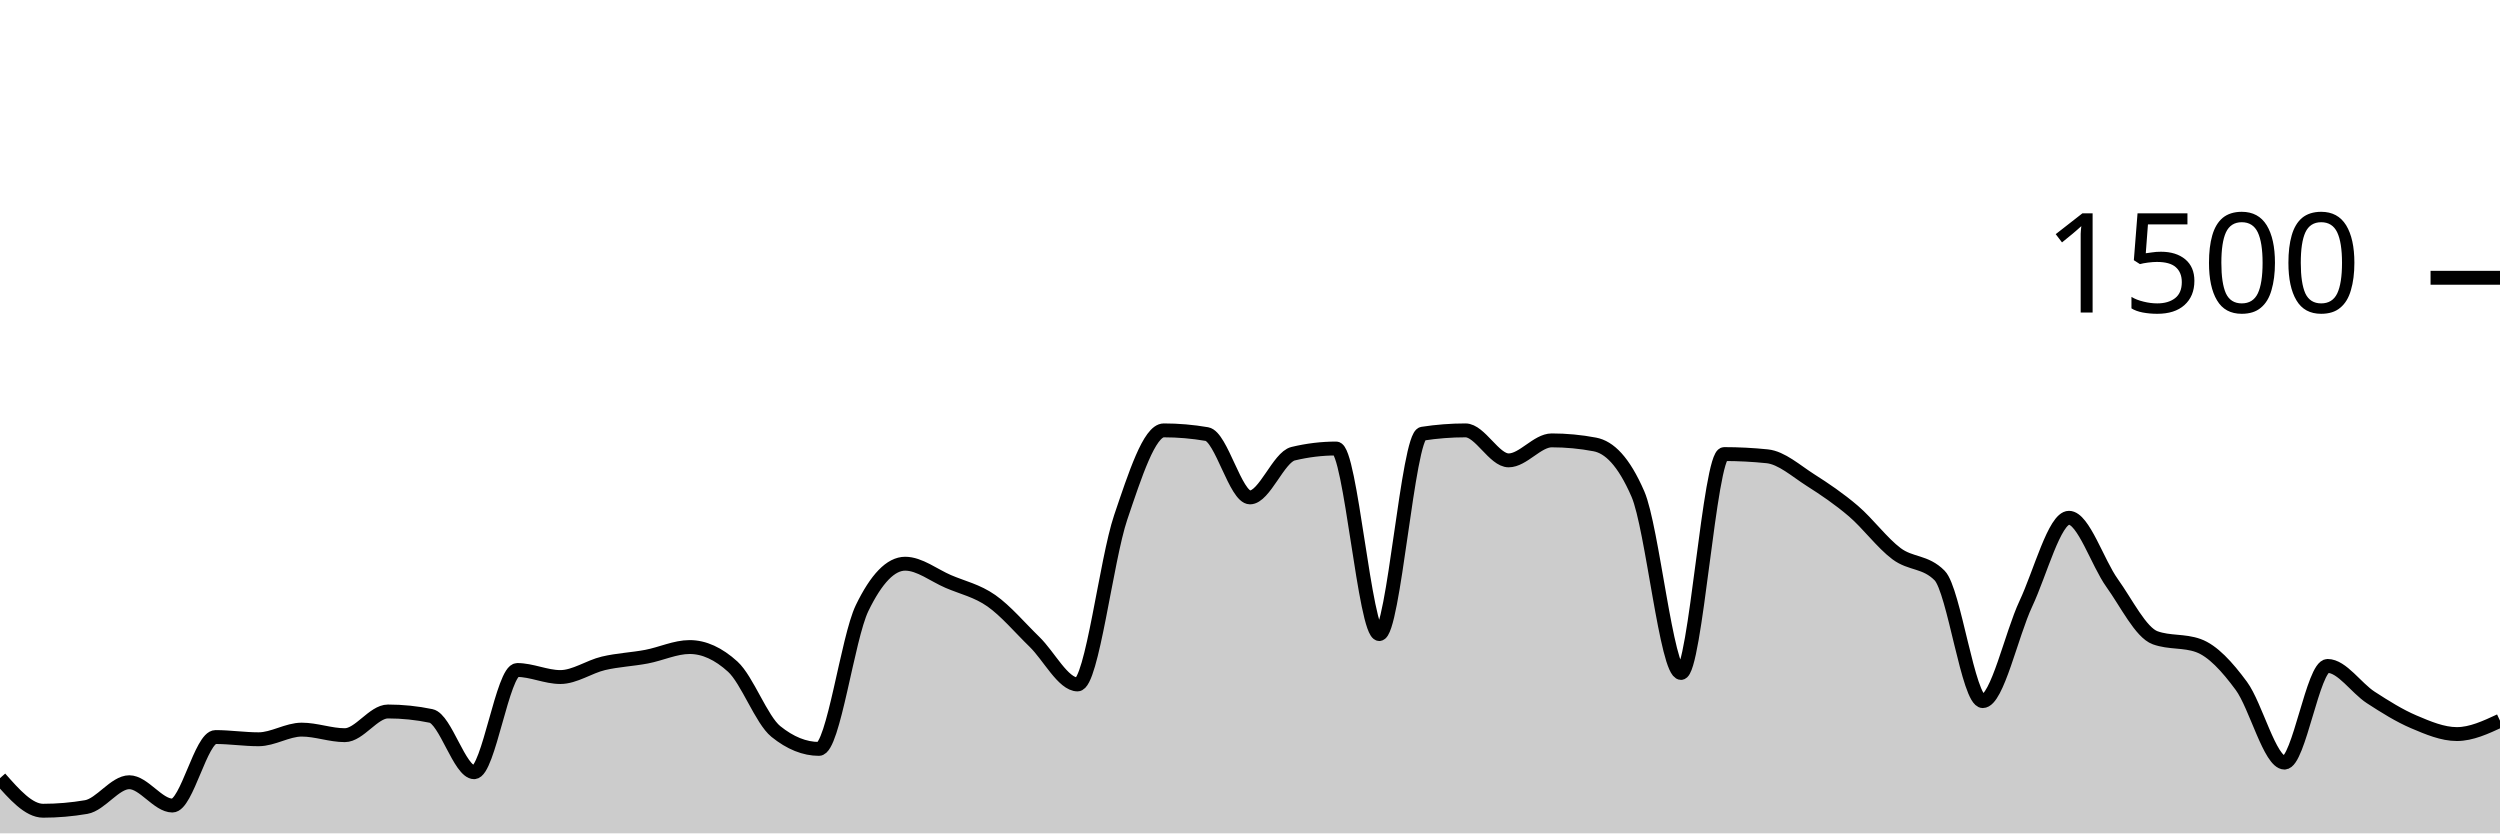
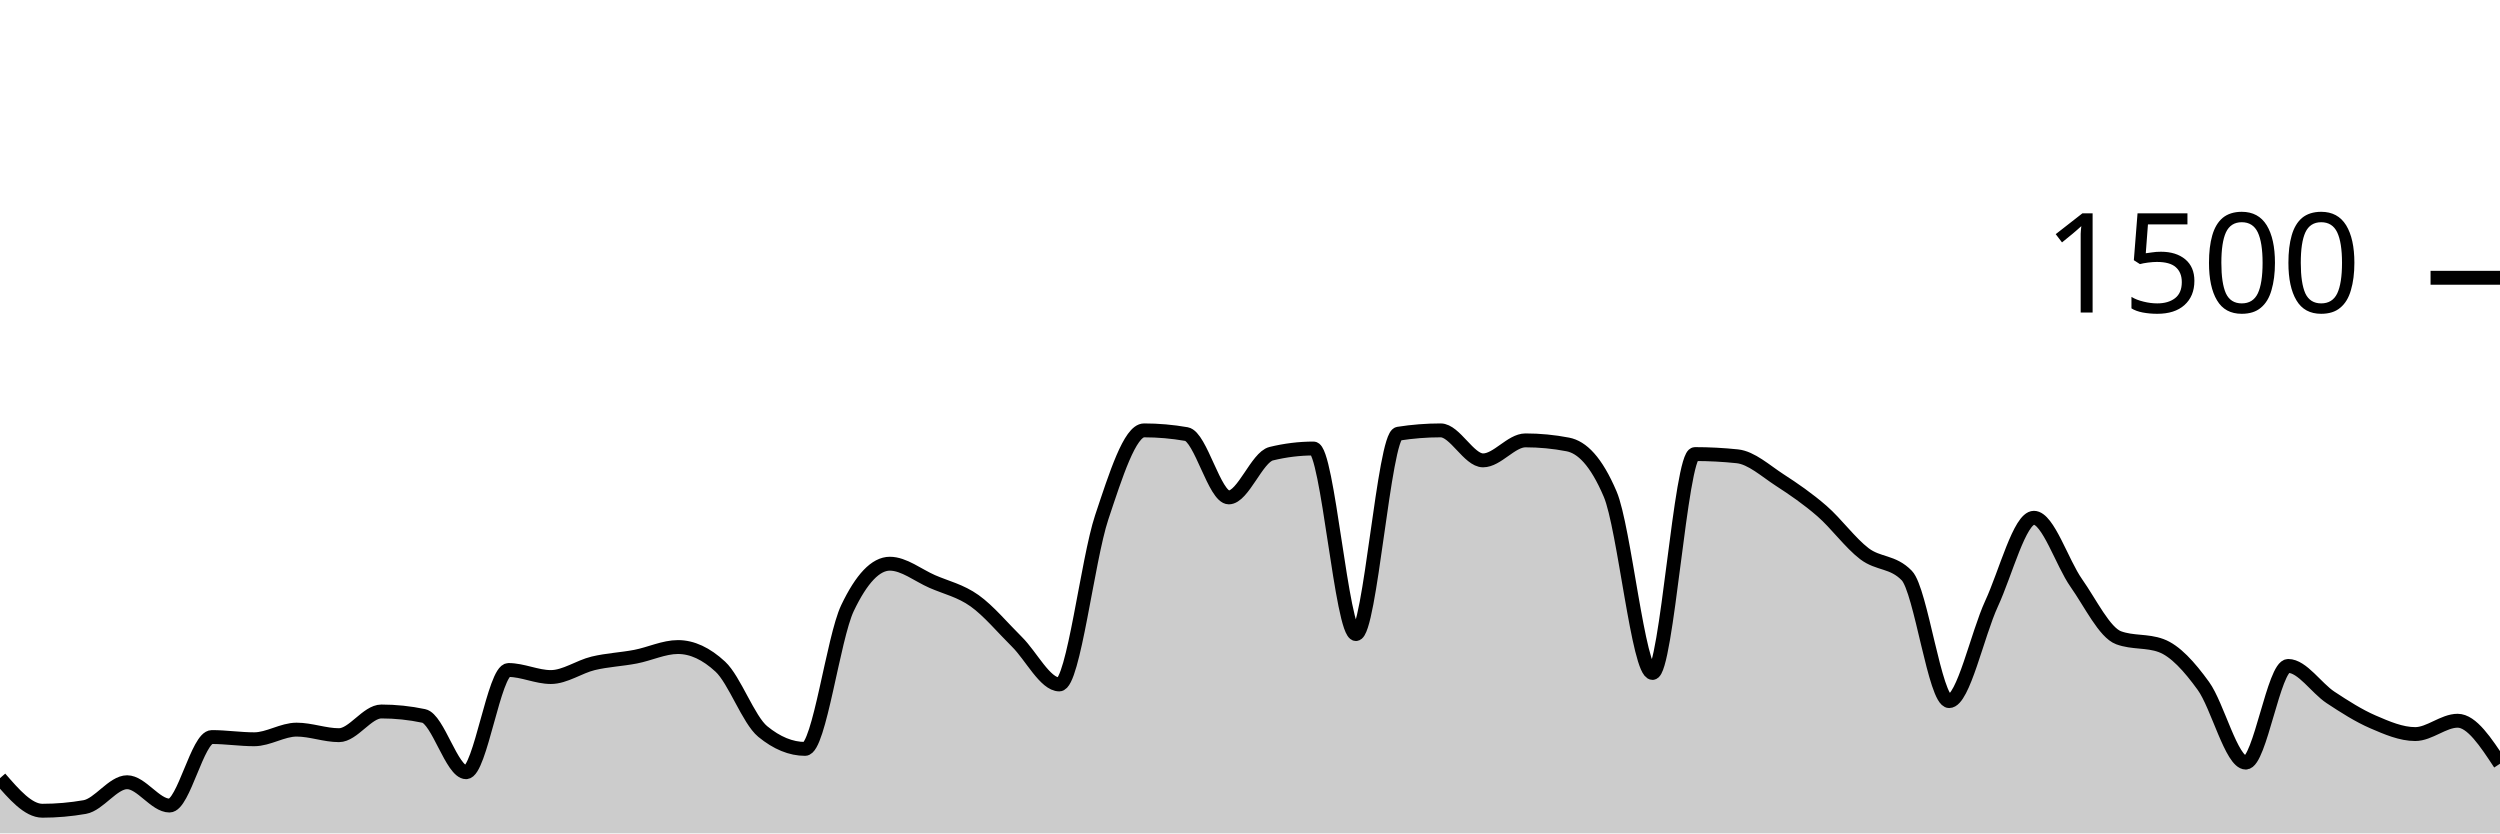
<svg xmlns="http://www.w3.org/2000/svg" viewBox="0 0 180 60">
  <g transform="translate(0,20)">
-     <path class="area" fill="rgba(0, 0, 0, 0.2)" d="M0,36.027C1.034,37.2,2.069,38.373,3.103,38.373C4.138,38.373,5.172,38.284,6.207,38.107C7.241,37.929,8.276,36.32,9.31,36.32C10.345,36.32,11.379,38,12.414,38C13.448,38,14.483,33.067,15.517,33.067C16.552,33.067,17.586,33.227,18.621,33.227C19.655,33.227,20.69,32.533,21.724,32.533C22.759,32.533,23.793,32.933,24.828,32.933C25.862,32.933,26.897,31.227,27.931,31.227C28.966,31.227,30,31.333,31.034,31.547C32.069,31.76,33.103,35.6,34.138,35.6C35.172,35.6,36.207,28.24,37.241,28.24C38.276,28.24,39.31,28.747,40.345,28.747C41.379,28.747,42.414,28.004,43.448,27.76C44.483,27.516,45.517,27.476,46.552,27.28C47.586,27.084,48.621,26.587,49.655,26.587C50.69,26.587,51.724,27.058,52.759,28C53.793,28.942,54.828,31.831,55.862,32.667C56.897,33.502,57.931,33.92,58.966,33.92C60,33.92,61.034,25.92,62.069,23.787C63.103,21.653,64.138,20.587,65.172,20.587C66.207,20.587,67.241,21.422,68.276,21.867C69.31,22.311,70.345,22.529,71.379,23.253C72.414,23.978,73.448,25.209,74.483,26.213C75.517,27.218,76.552,29.28,77.586,29.28C78.621,29.28,79.655,20.302,80.69,17.253C81.724,14.204,82.759,10.987,83.793,10.987C84.828,10.987,85.862,11.076,86.897,11.253C87.931,11.431,88.966,15.813,90,15.813C91.034,15.813,92.069,12.916,93.103,12.667C94.138,12.418,95.172,12.293,96.207,12.293C97.241,12.293,98.276,25.653,99.31,25.653C100.345,25.653,101.379,11.387,102.414,11.227C103.448,11.067,104.483,10.987,105.517,10.987C106.552,10.987,107.586,13.147,108.621,13.147C109.655,13.147,110.69,11.707,111.724,11.707C112.759,11.707,113.793,11.804,114.828,12C115.862,12.196,116.897,13.191,117.931,15.573C118.966,17.956,120,28.453,121.034,28.453C122.069,28.453,123.103,12.693,124.138,12.693C125.172,12.693,126.207,12.747,127.241,12.853C128.276,12.96,129.31,13.902,130.345,14.56C131.379,15.218,132.414,15.916,133.448,16.8C134.483,17.684,135.517,19.093,136.552,19.867C137.586,20.64,138.621,20.391,139.655,21.44C140.69,22.489,141.724,30.48,142.759,30.48C143.793,30.48,144.828,25.667,145.862,23.467C146.897,21.267,147.931,17.28,148.966,17.28C150,17.28,151.034,20.533,152.069,21.973C153.103,23.413,154.138,25.547,155.172,25.92C156.207,26.293,157.241,26.107,158.276,26.48C159.31,26.853,160.345,27.982,161.379,29.387C162.414,30.791,163.448,34.907,164.483,34.907C165.517,34.907,166.552,27.947,167.586,27.947C168.621,27.947,169.655,29.542,170.69,30.213C171.724,30.884,172.759,31.533,173.793,31.973C174.828,32.413,175.862,32.853,176.897,32.853C177.931,32.853,178.966,32.373,180,31.893L180,40C178.966,40,177.931,40,176.897,40C175.862,40,174.828,40,173.793,40C172.759,40,171.724,40,170.69,40C169.655,40,168.621,40,167.586,40C166.552,40,165.517,40,164.483,40C163.448,40,162.414,40,161.379,40C160.345,40,159.31,40,158.276,40C157.241,40,156.207,40,155.172,40C154.138,40,153.103,40,152.069,40C151.034,40,150,40,148.966,40C147.931,40,146.897,40,145.862,40C144.828,40,143.793,40,142.759,40C141.724,40,140.69,40,139.655,40C138.621,40,137.586,40,136.552,40C135.517,40,134.483,40,133.448,40C132.414,40,131.379,40,130.345,40C129.31,40,128.276,40,127.241,40C126.207,40,125.172,40,124.138,40C123.103,40,122.069,40,121.034,40C120,40,118.966,40,117.931,40C116.897,40,115.862,40,114.828,40C113.793,40,112.759,40,111.724,40C110.69,40,109.655,40,108.621,40C107.586,40,106.552,40,105.517,40C104.483,40,103.448,40,102.414,40C101.379,40,100.345,40,99.31,40C98.276,40,97.241,40,96.207,40C95.172,40,94.138,40,93.103,40C92.069,40,91.034,40,90,40C88.966,40,87.931,40,86.897,40C85.862,40,84.828,40,83.793,40C82.759,40,81.724,40,80.69,40C79.655,40,78.621,40,77.586,40C76.552,40,75.517,40,74.483,40C73.448,40,72.414,40,71.379,40C70.345,40,69.31,40,68.276,40C67.241,40,66.207,40,65.172,40C64.138,40,63.103,40,62.069,40C61.034,40,60,40,58.966,40C57.931,40,56.897,40,55.862,40C54.828,40,53.793,40,52.759,40C51.724,40,50.69,40,49.655,40C48.621,40,47.586,40,46.552,40C45.517,40,44.483,40,43.448,40C42.414,40,41.379,40,40.345,40C39.31,40,38.276,40,37.241,40C36.207,40,35.172,40,34.138,40C33.103,40,32.069,40,31.034,40C30,40,28.966,40,27.931,40C26.897,40,25.862,40,24.828,40C23.793,40,22.759,40,21.724,40C20.69,40,19.655,40,18.621,40C17.586,40,16.552,40,15.517,40C14.483,40,13.448,40,12.414,40C11.379,40,10.345,40,9.31,40C8.276,40,7.241,40,6.207,40C5.172,40,4.138,40,3.103,40C2.069,40,1.034,40,0,40Z" />
-     <path class="line" stroke="black" fill="none" d="M0,36.027C1.034,37.2,2.069,38.373,3.103,38.373C4.138,38.373,5.172,38.284,6.207,38.107C7.241,37.929,8.276,36.32,9.31,36.32C10.345,36.32,11.379,38,12.414,38C13.448,38,14.483,33.067,15.517,33.067C16.552,33.067,17.586,33.227,18.621,33.227C19.655,33.227,20.69,32.533,21.724,32.533C22.759,32.533,23.793,32.933,24.828,32.933C25.862,32.933,26.897,31.227,27.931,31.227C28.966,31.227,30,31.333,31.034,31.547C32.069,31.76,33.103,35.6,34.138,35.6C35.172,35.6,36.207,28.24,37.241,28.24C38.276,28.24,39.31,28.747,40.345,28.747C41.379,28.747,42.414,28.004,43.448,27.76C44.483,27.516,45.517,27.476,46.552,27.28C47.586,27.084,48.621,26.587,49.655,26.587C50.69,26.587,51.724,27.058,52.759,28C53.793,28.942,54.828,31.831,55.862,32.667C56.897,33.502,57.931,33.92,58.966,33.92C60,33.92,61.034,25.92,62.069,23.787C63.103,21.653,64.138,20.587,65.172,20.587C66.207,20.587,67.241,21.422,68.276,21.867C69.31,22.311,70.345,22.529,71.379,23.253C72.414,23.978,73.448,25.209,74.483,26.213C75.517,27.218,76.552,29.28,77.586,29.28C78.621,29.28,79.655,20.302,80.69,17.253C81.724,14.204,82.759,10.987,83.793,10.987C84.828,10.987,85.862,11.076,86.897,11.253C87.931,11.431,88.966,15.813,90,15.813C91.034,15.813,92.069,12.916,93.103,12.667C94.138,12.418,95.172,12.293,96.207,12.293C97.241,12.293,98.276,25.653,99.31,25.653C100.345,25.653,101.379,11.387,102.414,11.227C103.448,11.067,104.483,10.987,105.517,10.987C106.552,10.987,107.586,13.147,108.621,13.147C109.655,13.147,110.69,11.707,111.724,11.707C112.759,11.707,113.793,11.804,114.828,12C115.862,12.196,116.897,13.191,117.931,15.573C118.966,17.956,120,28.453,121.034,28.453C122.069,28.453,123.103,12.693,124.138,12.693C125.172,12.693,126.207,12.747,127.241,12.853C128.276,12.96,129.31,13.902,130.345,14.56C131.379,15.218,132.414,15.916,133.448,16.8C134.483,17.684,135.517,19.093,136.552,19.867C137.586,20.64,138.621,20.391,139.655,21.44C140.69,22.489,141.724,30.48,142.759,30.48C143.793,30.48,144.828,25.667,145.862,23.467C146.897,21.267,147.931,17.28,148.966,17.28C150,17.28,151.034,20.533,152.069,21.973C153.103,23.413,154.138,25.547,155.172,25.92C156.207,26.293,157.241,26.107,158.276,26.48C159.31,26.853,160.345,27.982,161.379,29.387C162.414,30.791,163.448,34.907,164.483,34.907C165.517,34.907,166.552,27.947,167.586,27.947C168.621,27.947,169.655,29.542,170.69,30.213C171.724,30.884,172.759,31.533,173.793,31.973C174.828,32.413,175.862,32.853,176.897,32.853C177.931,32.853,178.966,32.373,180,31.893" />
+     <path class="area" fill="rgba(0, 0, 0, 0.2)" d="M0,36.027C1.017,37.2,2.034,38.373,3.051,38.373C4.068,38.373,5.085,38.284,6.102,38.107C7.119,37.929,8.136,36.32,9.153,36.32C10.169,36.32,11.186,38,12.203,38C13.22,38,14.237,33.067,15.254,33.067C16.271,33.067,17.288,33.227,18.305,33.227C19.322,33.227,20.339,32.533,21.356,32.533C22.373,32.533,23.39,32.933,24.407,32.933C25.424,32.933,26.441,31.227,27.458,31.227C28.475,31.227,29.492,31.333,30.508,31.547C31.525,31.76,32.542,35.6,33.559,35.6C34.576,35.6,35.593,28.24,36.61,28.24C37.627,28.24,38.644,28.747,39.661,28.747C40.678,28.747,41.695,28.004,42.712,27.76C43.729,27.516,44.746,27.476,45.763,27.28C46.78,27.084,47.797,26.587,48.814,26.587C49.831,26.587,50.847,27.058,51.864,28C52.881,28.942,53.898,31.831,54.915,32.667C55.932,33.502,56.949,33.92,57.966,33.92C58.983,33.92,60,25.92,61.017,23.787C62.034,21.653,63.051,20.587,64.068,20.587C65.085,20.587,66.102,21.422,67.119,21.867C68.136,22.311,69.153,22.529,70.169,23.253C71.186,23.978,72.203,25.209,73.22,26.213C74.237,27.218,75.254,29.28,76.271,29.28C77.288,29.28,78.305,20.302,79.322,17.253C80.339,14.204,81.356,10.987,82.373,10.987C83.39,10.987,84.407,11.076,85.424,11.253C86.441,11.431,87.458,15.813,88.475,15.813C89.492,15.813,90.508,12.916,91.525,12.667C92.542,12.418,93.559,12.293,94.576,12.293C95.593,12.293,96.61,25.653,97.627,25.653C98.644,25.653,99.661,11.387,100.678,11.227C101.695,11.067,102.712,10.987,103.729,10.987C104.746,10.987,105.763,13.147,106.78,13.147C107.797,13.147,108.814,11.707,109.831,11.707C110.847,11.707,111.864,11.804,112.881,12C113.898,12.196,114.915,13.191,115.932,15.573C116.949,17.956,117.966,28.453,118.983,28.453C120,28.453,121.017,12.693,122.034,12.693C123.051,12.693,124.068,12.747,125.085,12.853C126.102,12.96,127.119,13.902,128.136,14.56C129.153,15.218,130.169,15.916,131.186,16.8C132.203,17.684,133.22,19.093,134.237,19.867C135.254,20.64,136.271,20.391,137.288,21.44C138.305,22.489,139.322,30.48,140.339,30.48C141.356,30.48,142.373,25.667,143.39,23.467C144.407,21.267,145.424,17.28,146.441,17.28C147.458,17.28,148.475,20.533,149.492,21.973C150.508,23.413,151.525,25.547,152.542,25.92C153.559,26.293,154.576,26.107,155.593,26.48C156.61,26.853,157.627,27.982,158.644,29.387C159.661,30.791,160.678,34.907,161.695,34.907C162.712,34.907,163.729,27.947,164.746,27.947C165.763,27.947,166.78,29.542,167.797,30.213C168.814,30.884,169.831,31.533,170.847,31.973C171.864,32.413,172.881,32.853,173.898,32.853C174.915,32.853,175.932,31.893,176.949,31.893C177.966,31.893,178.983,33.44,180,34.987L180,40C178.983,40,177.966,40,176.949,40C175.932,40,174.915,40,173.898,40C172.881,40,171.864,40,170.847,40C169.831,40,168.814,40,167.797,40C166.78,40,165.763,40,164.746,40C163.729,40,162.712,40,161.695,40C160.678,40,159.661,40,158.644,40C157.627,40,156.61,40,155.593,40C154.576,40,153.559,40,152.542,40C151.525,40,150.508,40,149.492,40C148.475,40,147.458,40,146.441,40C145.424,40,144.407,40,143.39,40C142.373,40,141.356,40,140.339,40C139.322,40,138.305,40,137.288,40C136.271,40,135.254,40,134.237,40C133.22,40,132.203,40,131.186,40C130.169,40,129.153,40,128.136,40C127.119,40,126.102,40,125.085,40C124.068,40,123.051,40,122.034,40C121.017,40,120,40,118.983,40C117.966,40,116.949,40,115.932,40C114.915,40,113.898,40,112.881,40C111.864,40,110.847,40,109.831,40C108.814,40,107.797,40,106.78,40C105.763,40,104.746,40,103.729,40C102.712,40,101.695,40,100.678,40C99.661,40,98.644,40,97.627,40C96.61,40,95.593,40,94.576,40C93.559,40,92.542,40,91.525,40C90.508,40,89.492,40,88.475,40C87.458,40,86.441,40,85.424,40C84.407,40,83.39,40,82.373,40C81.356,40,80.339,40,79.322,40C78.305,40,77.288,40,76.271,40C75.254,40,74.237,40,73.22,40C72.203,40,71.186,40,70.169,40C69.153,40,68.136,40,67.119,40C66.102,40,65.085,40,64.068,40C63.051,40,62.034,40,61.017,40C60,40,58.983,40,57.966,40C56.949,40,55.932,40,54.915,40C53.898,40,52.881,40,51.864,40C50.847,40,49.831,40,48.814,40C47.797,40,46.78,40,45.763,40C44.746,40,43.729,40,42.712,40C41.695,40,40.678,40,39.661,40C38.644,40,37.627,40,36.61,40C35.593,40,34.576,40,33.559,40C32.542,40,31.525,40,30.508,40C29.492,40,28.475,40,27.458,40C26.441,40,25.424,40,24.407,40C23.39,40,22.373,40,21.356,40C20.339,40,19.322,40,18.305,40C17.288,40,16.271,40,15.254,40C14.237,40,13.22,40,12.203,40C11.186,40,10.169,40,9.153,40C8.136,40,7.119,40,6.102,40C5.085,40,4.068,40,3.051,40C2.034,40,1.017,40,0,40Z" />
+     <path class="line" stroke="black" fill="none" d="M0,36.027C1.017,37.2,2.034,38.373,3.051,38.373C4.068,38.373,5.085,38.284,6.102,38.107C7.119,37.929,8.136,36.32,9.153,36.32C10.169,36.32,11.186,38,12.203,38C13.22,38,14.237,33.067,15.254,33.067C16.271,33.067,17.288,33.227,18.305,33.227C19.322,33.227,20.339,32.533,21.356,32.533C22.373,32.533,23.39,32.933,24.407,32.933C25.424,32.933,26.441,31.227,27.458,31.227C28.475,31.227,29.492,31.333,30.508,31.547C31.525,31.76,32.542,35.6,33.559,35.6C34.576,35.6,35.593,28.24,36.61,28.24C37.627,28.24,38.644,28.747,39.661,28.747C40.678,28.747,41.695,28.004,42.712,27.76C43.729,27.516,44.746,27.476,45.763,27.28C46.78,27.084,47.797,26.587,48.814,26.587C49.831,26.587,50.847,27.058,51.864,28C52.881,28.942,53.898,31.831,54.915,32.667C55.932,33.502,56.949,33.92,57.966,33.92C58.983,33.92,60,25.92,61.017,23.787C62.034,21.653,63.051,20.587,64.068,20.587C65.085,20.587,66.102,21.422,67.119,21.867C68.136,22.311,69.153,22.529,70.169,23.253C71.186,23.978,72.203,25.209,73.22,26.213C74.237,27.218,75.254,29.28,76.271,29.28C77.288,29.28,78.305,20.302,79.322,17.253C80.339,14.204,81.356,10.987,82.373,10.987C83.39,10.987,84.407,11.076,85.424,11.253C86.441,11.431,87.458,15.813,88.475,15.813C89.492,15.813,90.508,12.916,91.525,12.667C92.542,12.418,93.559,12.293,94.576,12.293C95.593,12.293,96.61,25.653,97.627,25.653C98.644,25.653,99.661,11.387,100.678,11.227C101.695,11.067,102.712,10.987,103.729,10.987C104.746,10.987,105.763,13.147,106.78,13.147C107.797,13.147,108.814,11.707,109.831,11.707C110.847,11.707,111.864,11.804,112.881,12C113.898,12.196,114.915,13.191,115.932,15.573C116.949,17.956,117.966,28.453,118.983,28.453C120,28.453,121.017,12.693,122.034,12.693C123.051,12.693,124.068,12.747,125.085,12.853C126.102,12.96,127.119,13.902,128.136,14.56C129.153,15.218,130.169,15.916,131.186,16.8C132.203,17.684,133.22,19.093,134.237,19.867C135.254,20.64,136.271,20.391,137.288,21.44C138.305,22.489,139.322,30.48,140.339,30.48C141.356,30.48,142.373,25.667,143.39,23.467C144.407,21.267,145.424,17.28,146.441,17.28C147.458,17.28,148.475,20.533,149.492,21.973C150.508,23.413,151.525,25.547,152.542,25.92C153.559,26.293,154.576,26.107,155.593,26.48C156.61,26.853,157.627,27.982,158.644,29.387C159.661,30.791,160.678,34.907,161.695,34.907C162.712,34.907,163.729,27.947,164.746,27.947C165.763,27.947,166.78,29.542,167.797,30.213C168.814,30.884,169.831,31.533,170.847,31.973C171.864,32.413,172.881,32.853,173.898,32.853C174.915,32.853,175.932,31.893,176.949,31.893C177.966,31.893,178.983,33.44,180,34.987" />
    <path class="axis-ceiling" stroke-width="1" stroke="black" fill="none" d="M175,0L180,0" />
    <text class="axis-ceiling-label" font-family="sans-serif" text-anchor="end" font-size="10px" x="170" y="2.5">1500</text>
  </g>
</svg>
